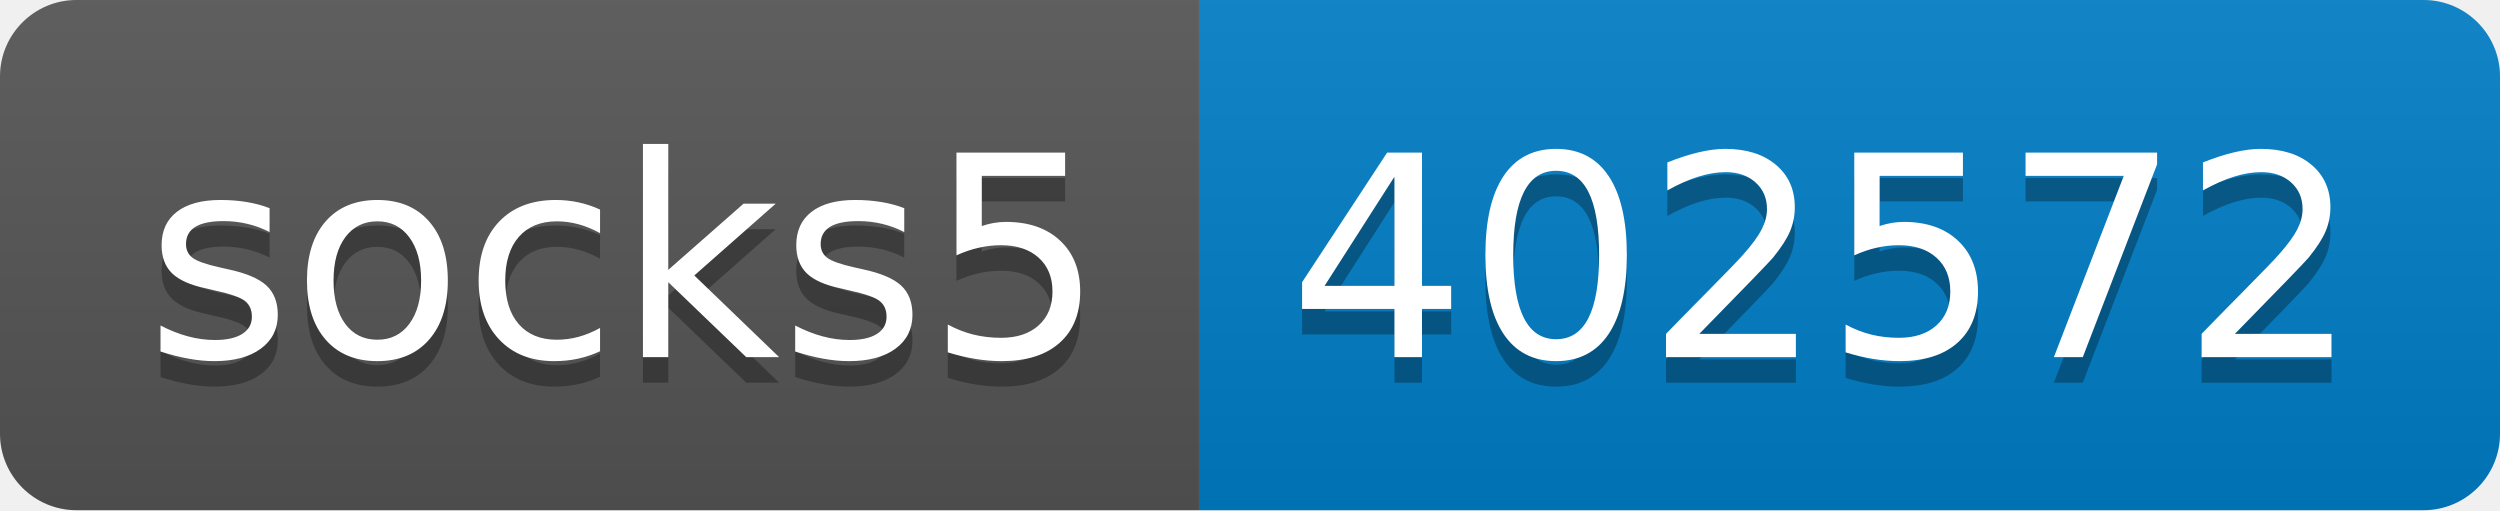
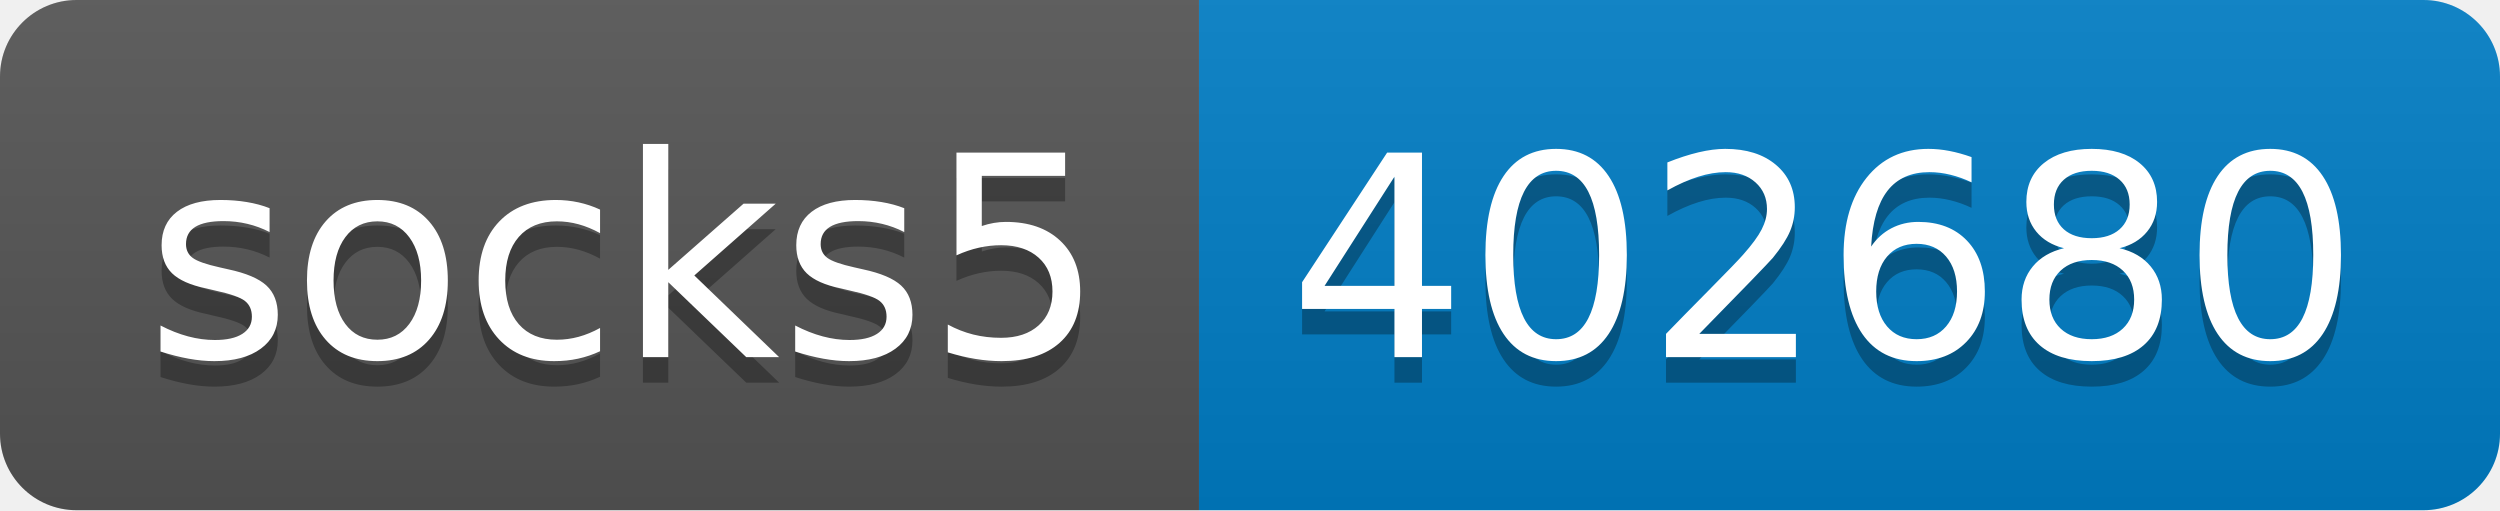
- <svg xmlns="http://www.w3.org/2000/svg" width="98" height="20" role="img" aria-label="socks5: 402572">
+ <svg xmlns="http://www.w3.org/2000/svg" width="98" height="20" role="img" aria-label="socks5: 402680">
  <linearGradient id="s" x2="0" y2="100%">
    <stop offset="0" stop-color="#bbb" stop-opacity=".1" />
    <stop offset="1" stop-opacity=".1" />
  </linearGradient>
  <clipPath id="r">
    <rect width="98" height="20" rx="3" fill="#fff" />
  </clipPath>
  <g clip-path="url(#r)">
    <rect width="47" height="20" fill="#555" />
    <rect x="47" width="51" height="20" fill="#007ec6" />
    <rect width="98" height="20" fill="url(#s)" />
  </g>
  <g fill="#fff" text-anchor="middle" font-family="Verdana,Geneva,DejaVu Sans,sans-serif" text-rendering="geometricPrecision" font-size="110">
    <text aria-hidden="true" x="245" y="150" fill="#010101" fill-opacity=".3" transform="scale(.1)" textLength="370">socks5</text>
    <text x="245" y="140" transform="scale(.1)" fill="#fff" textLength="370">socks5</text>
-     <text aria-hidden="true" x="715" y="150" fill="#010101" fill-opacity=".3" transform="scale(.1)" textLength="410">402572</text>
-     <text x="715" y="140" transform="scale(.1)" fill="#fff" textLength="410">402572</text>
+     <text aria-hidden="true" x="715" y="150" fill="#010101" fill-opacity=".3" transform="scale(.1)" textLength="410">402680</text>
+     <text x="715" y="140" transform="scale(.1)" fill="#fff" textLength="410">402680</text>
  </g>
</svg>
